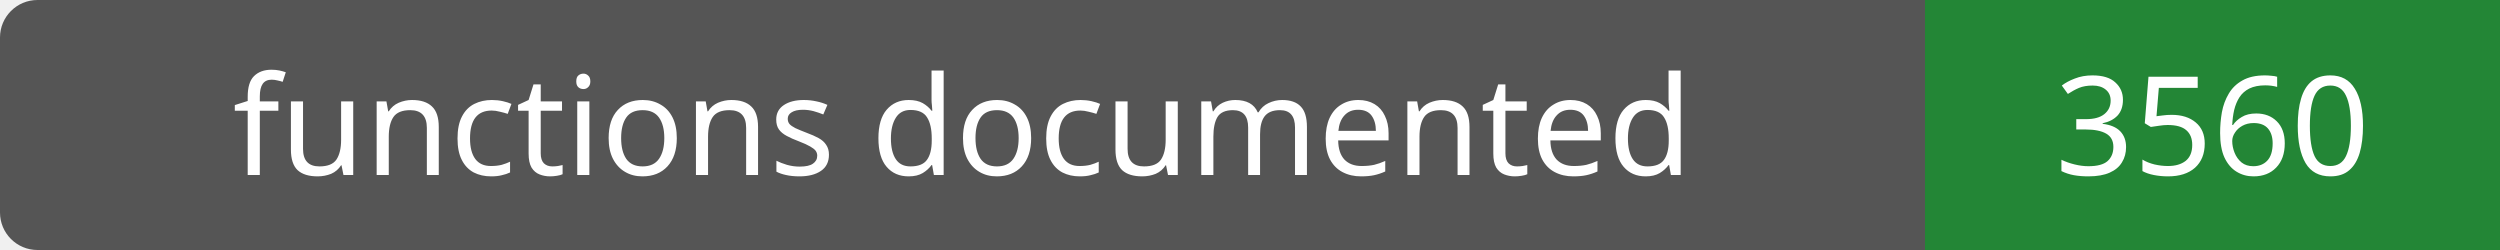
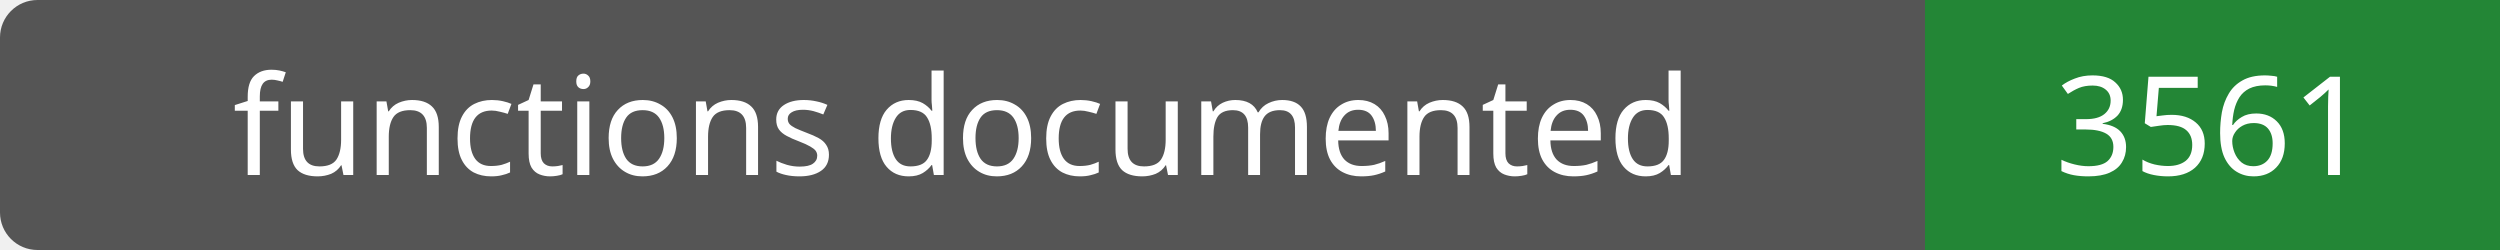
- <svg xmlns="http://www.w3.org/2000/svg" width="200" height="20" role="img" aria-label="functions documented: 3560">
+ <svg xmlns="http://www.w3.org/2000/svg" width="200" height="20" role="img" aria-label="functions documented: 3561">
  <rect width="200" height="20" rx="3" fill="#555" />
  <path fill="#238636" d="M154 0h46v20H154z" />
  <g fill="#fff" text-anchor="middle" font-family="Verdana,sans-serif" font-size="11">
    <text x="77.0" y="14">functions documented</text>
-     <text x="177.0" y="14">3560</text>
+     <text x="177.0" y="14">3561</text>
  </g>
</svg>
